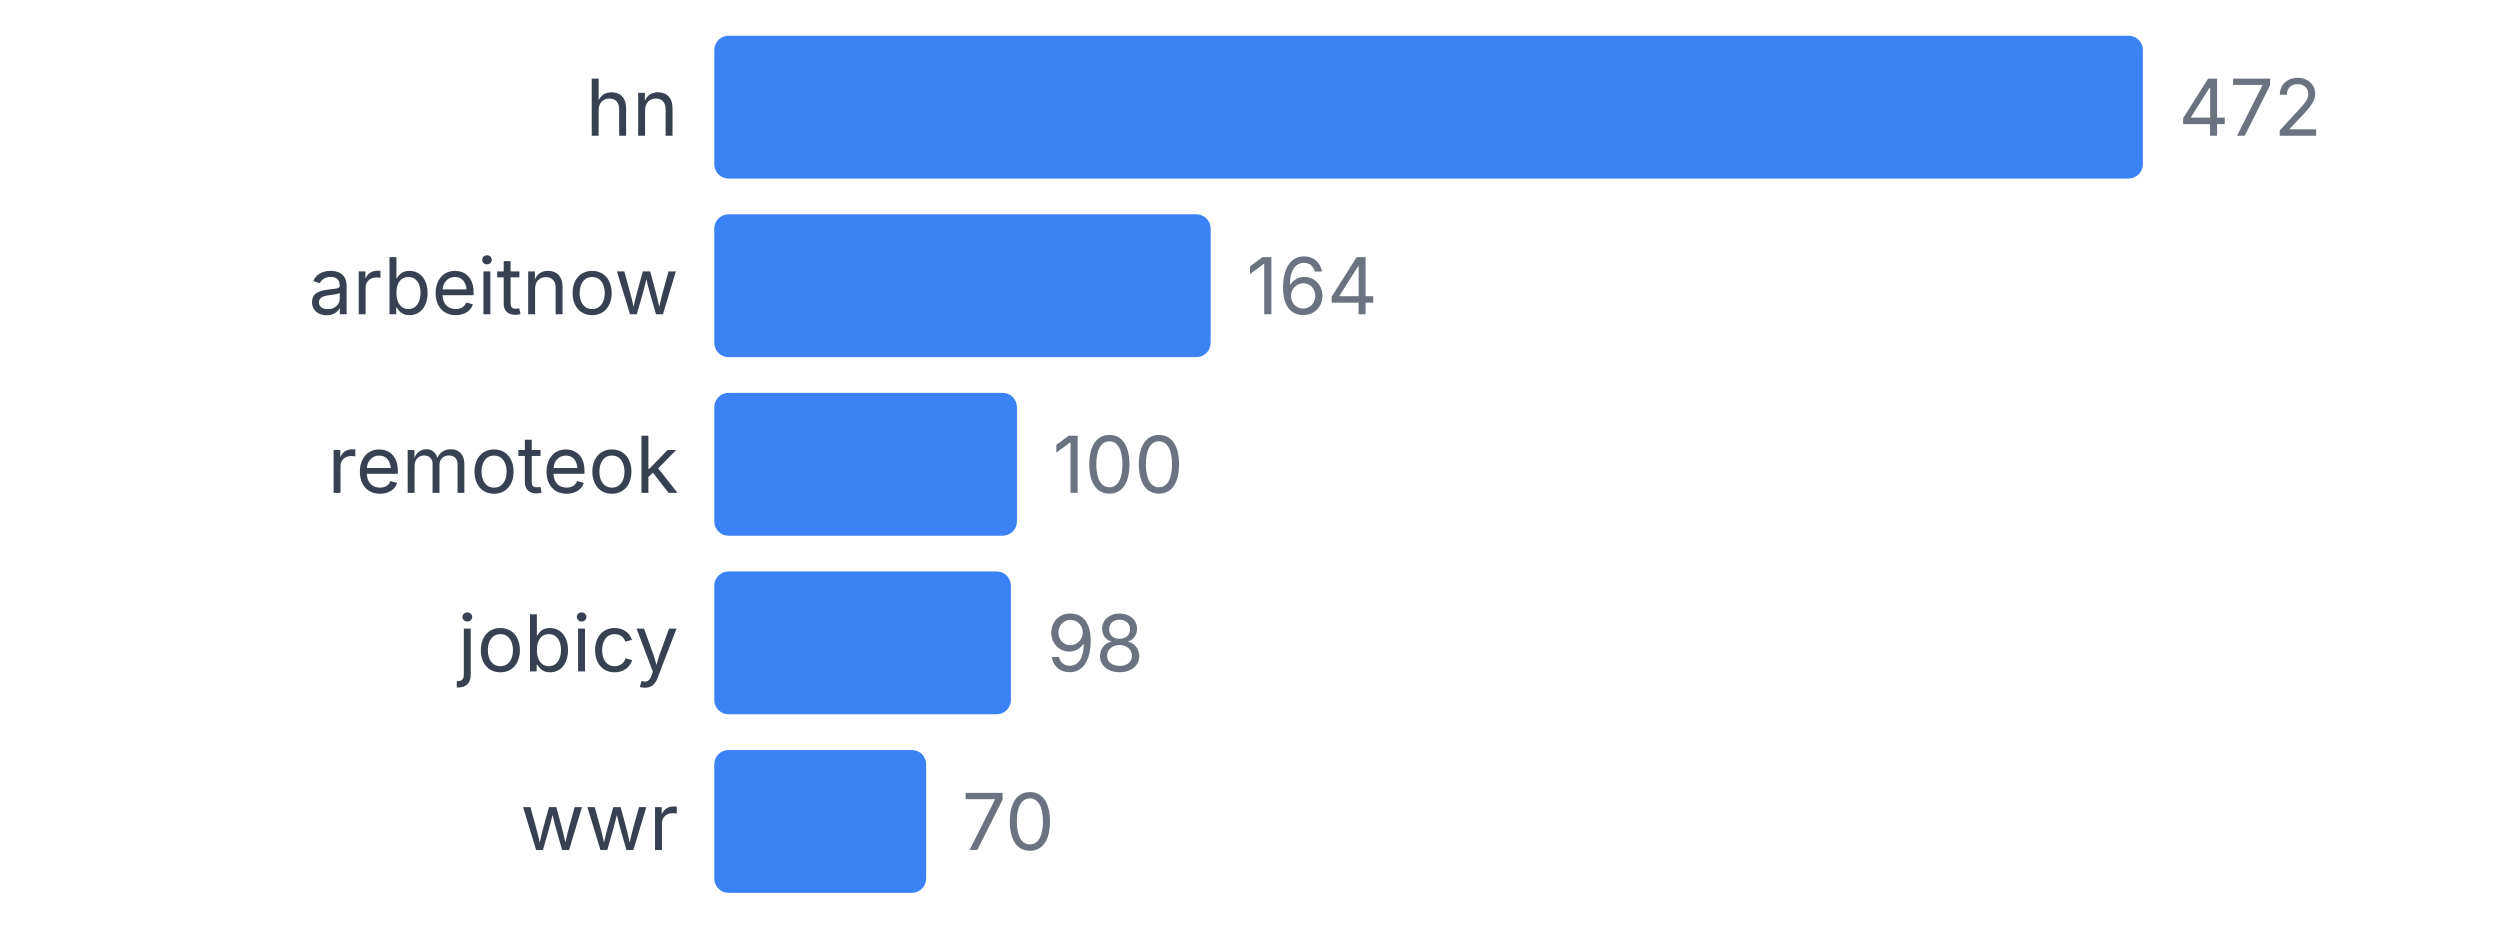
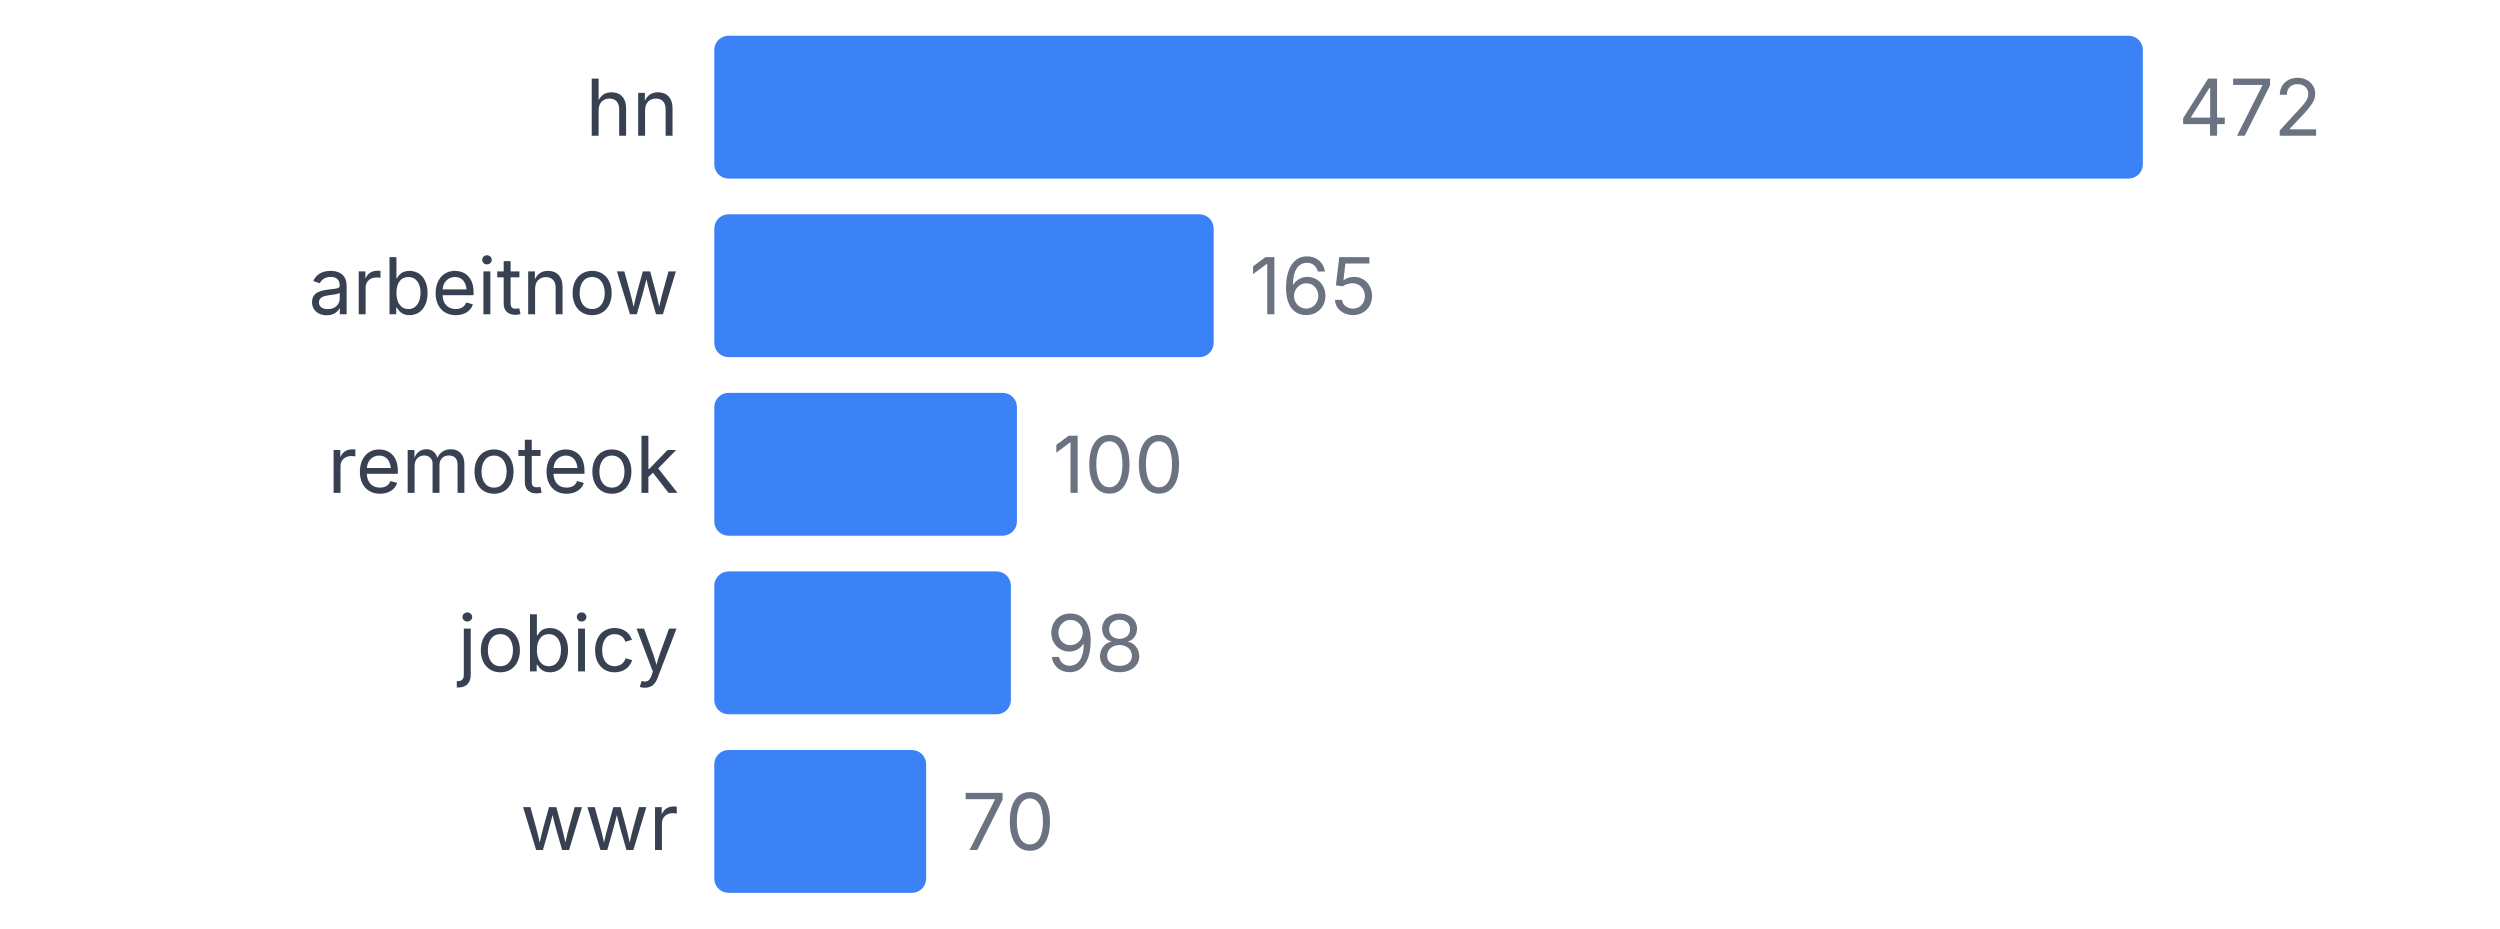
<svg xmlns="http://www.w3.org/2000/svg" width="350" height="130" viewBox="0 0 350 130">
  <style>
    text { font-family: system-ui, -apple-system, sans-serif; }
  </style>
  <text x="95" y="19" text-anchor="end" font-size="11" fill="#374151">hn</text>
  <rect x="100" y="5" width="200" height="20" fill="#3b82f6" rx="2" />
  <text x="305" y="19" font-size="11" fill="#6b7280">472</text>
  <text x="95" y="44" text-anchor="end" font-size="11" fill="#374151">arbeitnow</text>
-   <rect x="100" y="30" width="69.492" height="20" fill="#3b82f6" rx="2" />
-   <text x="174.492" y="44" font-size="11" fill="#6b7280">164</text>
+   <rect x="100" y="30" width="69.915" height="20" fill="#3b82f6" rx="2" />
+   <text x="174.915" y="44" font-size="11" fill="#6b7280">165</text>
  <text x="95" y="69" text-anchor="end" font-size="11" fill="#374151">remoteok</text>
  <rect x="100" y="55" width="42.373" height="20" fill="#3b82f6" rx="2" />
  <text x="147.373" y="69" font-size="11" fill="#6b7280">100</text>
  <text x="95" y="94" text-anchor="end" font-size="11" fill="#374151">jobicy</text>
  <rect x="100" y="80" width="41.525" height="20" fill="#3b82f6" rx="2" />
  <text x="146.525" y="94" font-size="11" fill="#6b7280">98</text>
  <text x="95" y="119" text-anchor="end" font-size="11" fill="#374151">wwr</text>
  <rect x="100" y="105" width="29.661" height="20" fill="#3b82f6" rx="2" />
  <text x="134.661" y="119" font-size="11" fill="#6b7280">70</text>
</svg>
